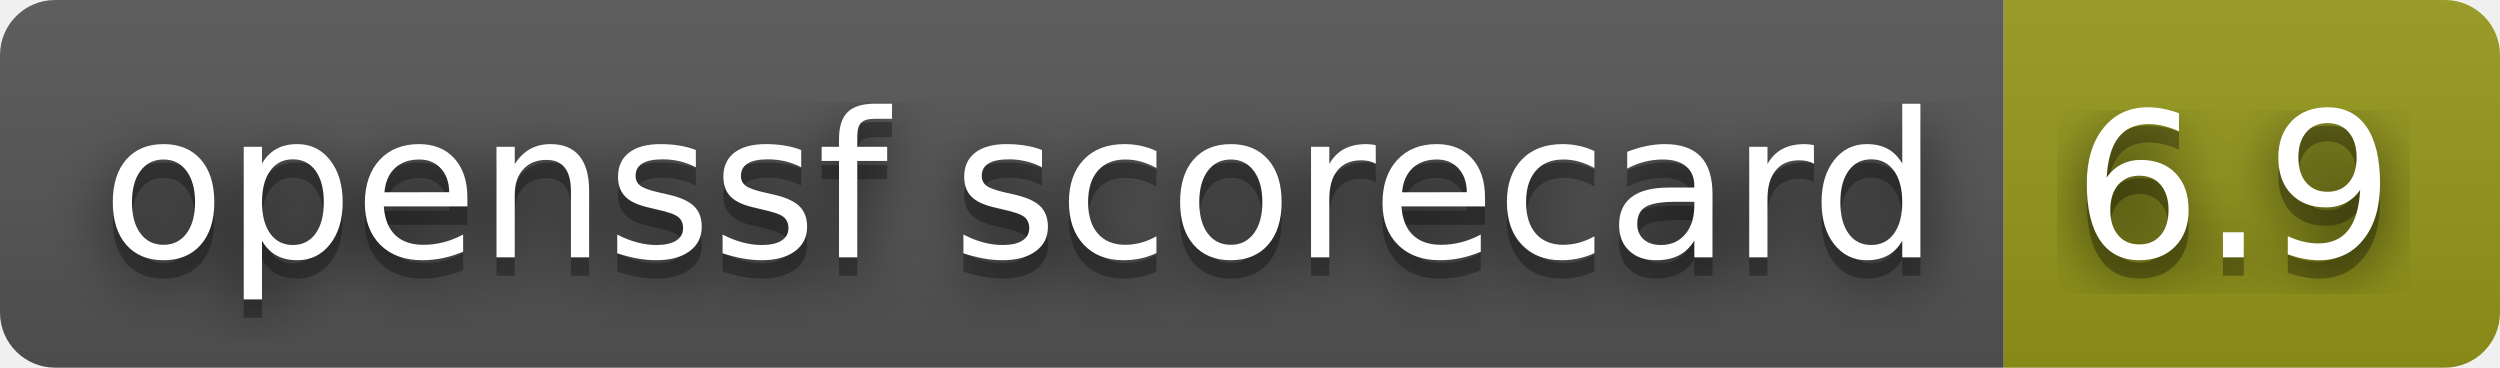
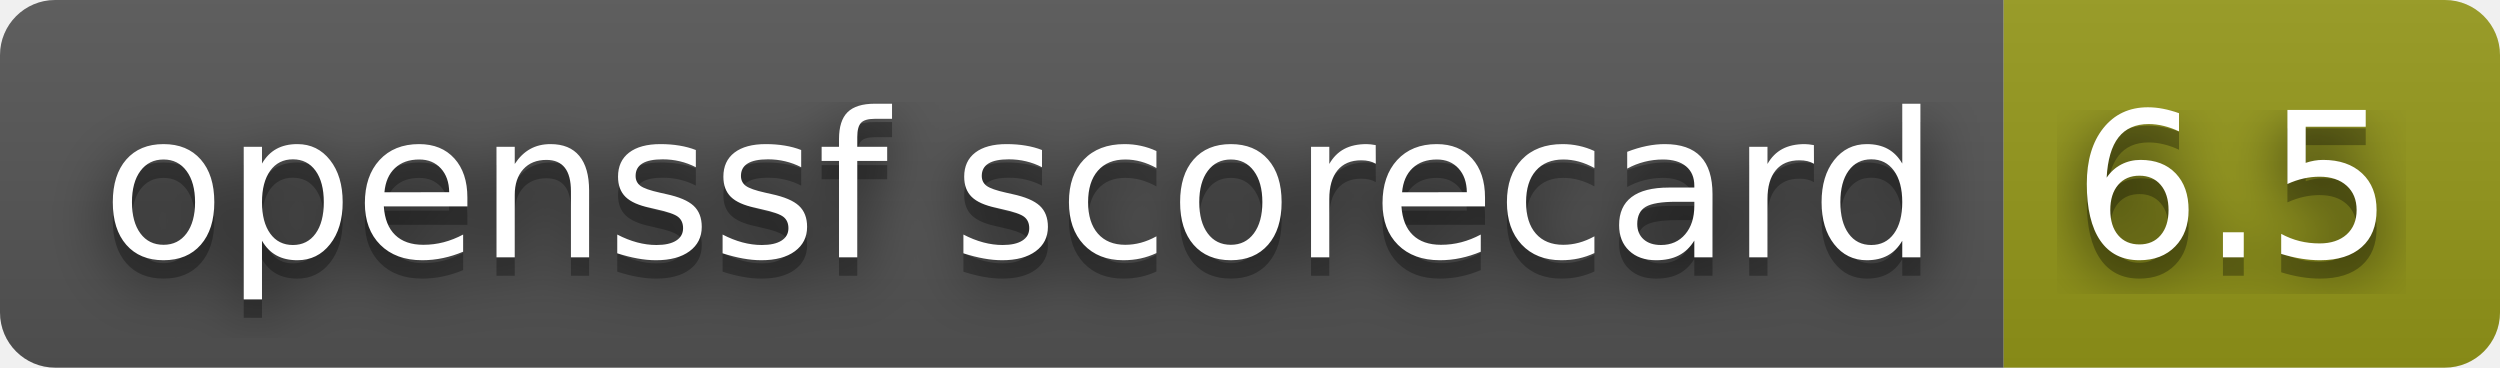
- <svg xmlns="http://www.w3.org/2000/svg" width="136" height="20" role="img" aria-label="openssf scorecard: 6.9">
+ <svg xmlns="http://www.w3.org/2000/svg" width="136" height="20" role="img" aria-label="openssf scorecard: 6.5">
  <filter id="blur">
    <feGaussianBlur stdDeviation="16" />
  </filter>
  <linearGradient id="s" x2="0" y2="100%">
    <stop offset="0" stop-color="#bbb" stop-opacity=".1" />
    <stop offset="1" stop-opacity=".1" />
  </linearGradient>
  <clipPath id="r">
    <rect width="136" height="20" rx="3" />
  </clipPath>
  <g clip-path="url(#r)">
    <rect width="109" height="20" fill="#555" />
    <rect x="109" width="27" height="20" fill="#95991a" />
    <rect width="136" height="20" fill="url(#s)" />
  </g>
  <g fill="#fff" text-anchor="middle" font-family="Verdana,Geneva,DejaVu Sans,sans-serif" text-rendering="geometricPrecision" font-size="110">
    <g transform="scale(.1)">
      <g aria-hidden="true" fill="#010101">
        <text x="555" y="150" fill-opacity=".8" filter="url(#blur)" textLength="990">openssf scorecard</text>
        <text x="555" y="150" fill-opacity=".3" textLength="990">openssf scorecard</text>
      </g>
      <text x="555" y="140" textLength="990">openssf scorecard</text>
    </g>
    <g transform="scale(.1)">
      <g aria-hidden="true" fill="#010101">
-         <text x="1215" y="150" fill-opacity=".8" filter="url(#blur)" textLength="170">6.9</text>
-         <text x="1215" y="150" fill-opacity=".3" textLength="170">6.9</text>
+         <text x="1215" y="150" fill-opacity=".8" filter="url(#blur)" textLength="170">6.5</text>
+         <text x="1215" y="150" fill-opacity=".3" textLength="170">6.5</text>
      </g>
-       <text x="1215" y="140" textLength="170">6.9</text>
+       <text x="1215" y="140" textLength="170">6.5</text>
    </g>
  </g>
</svg>
